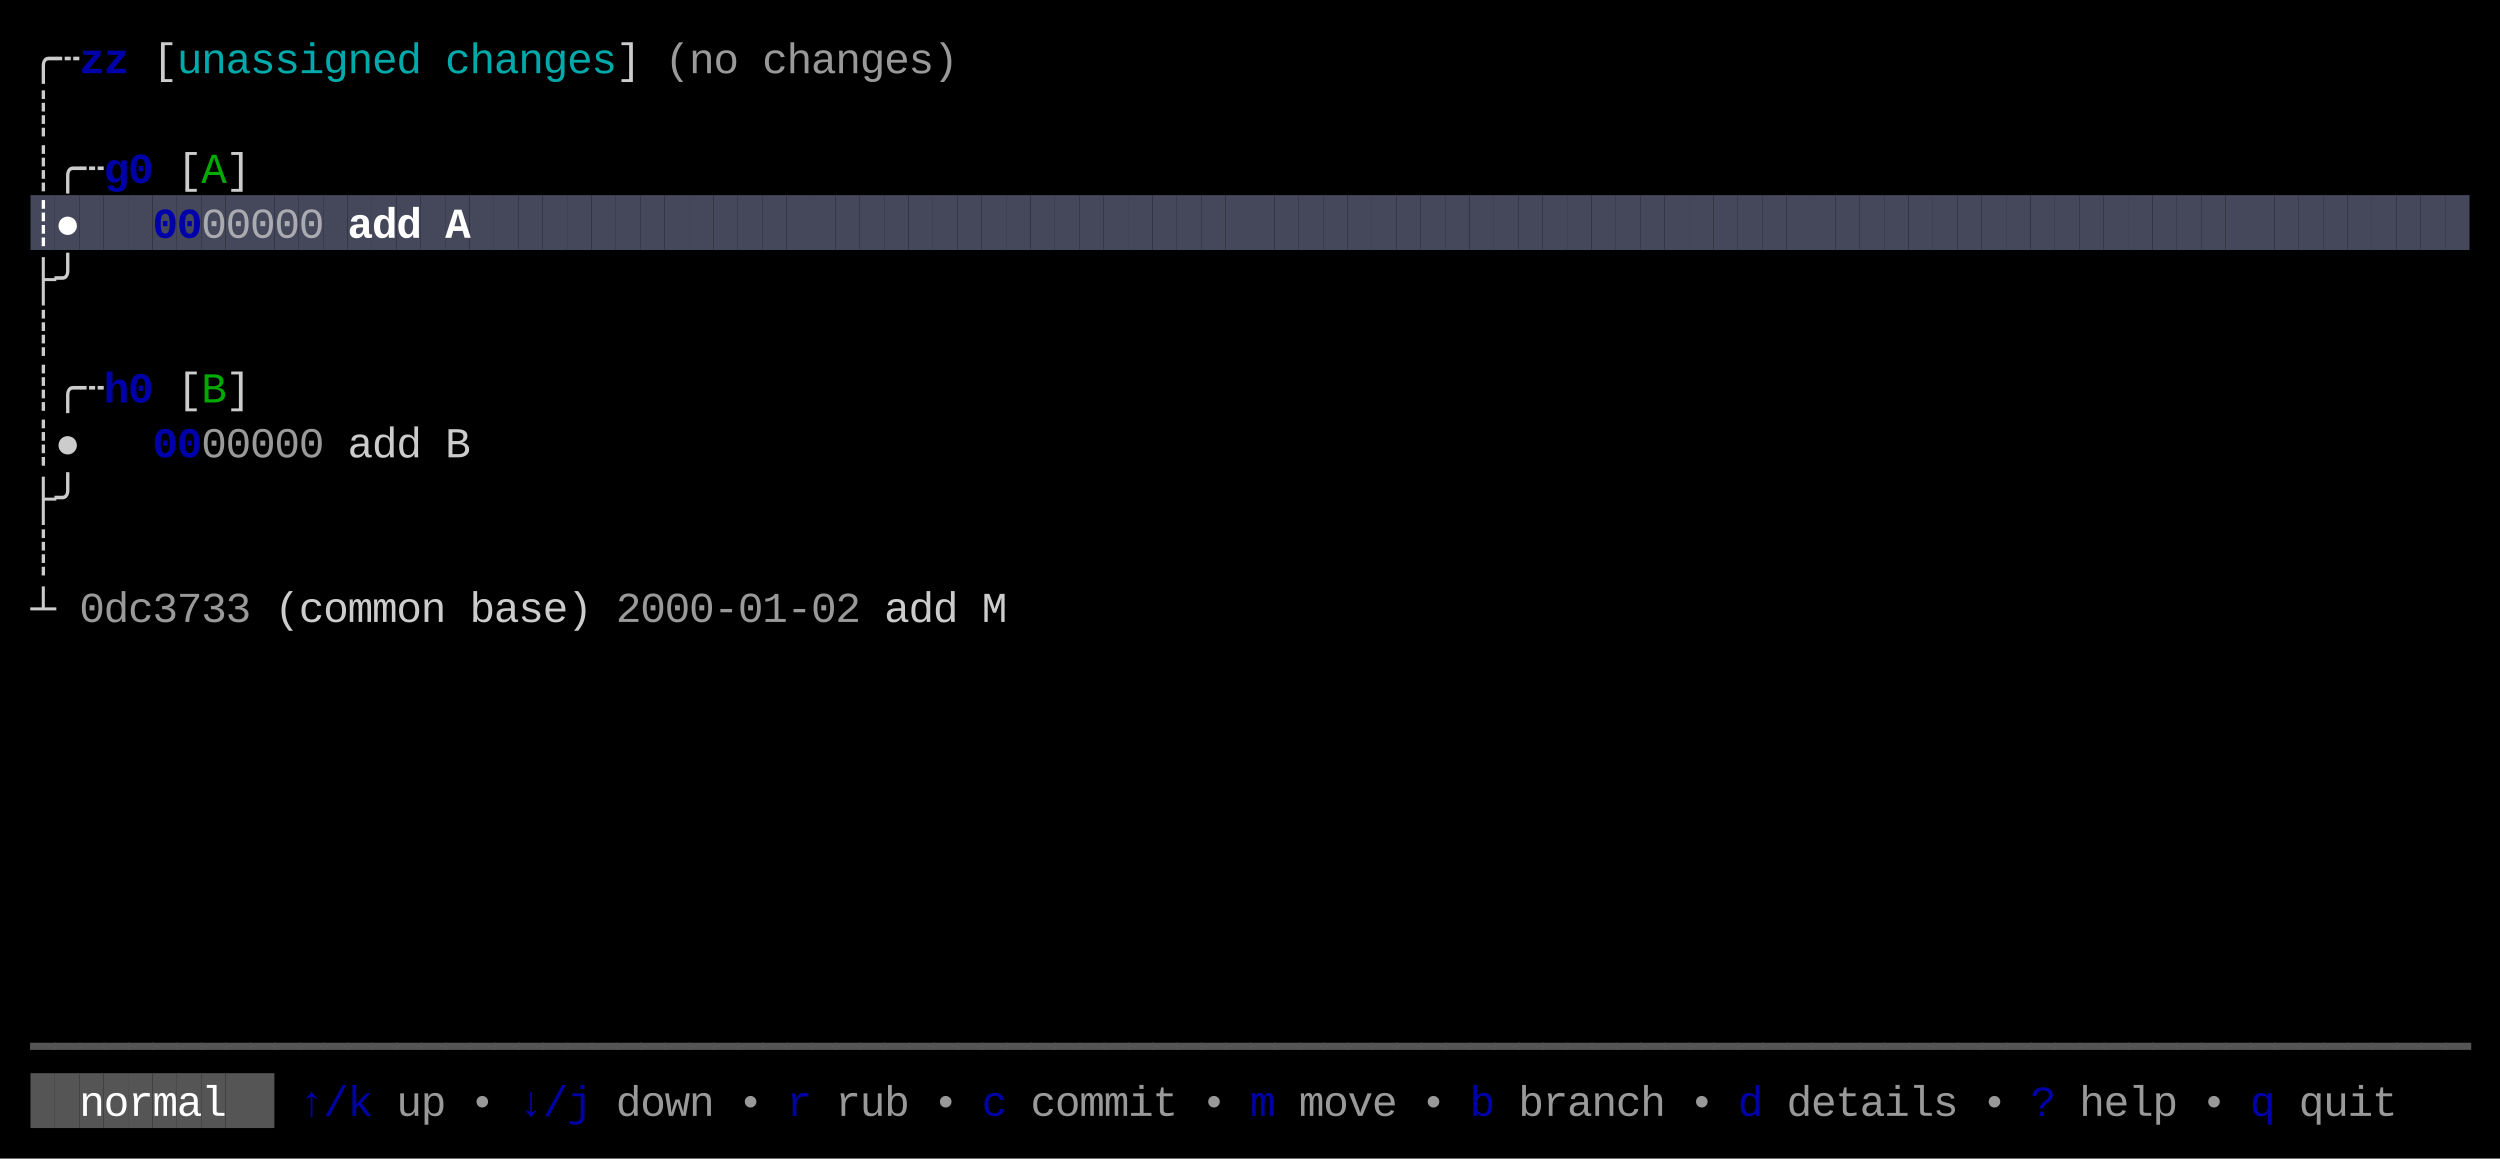
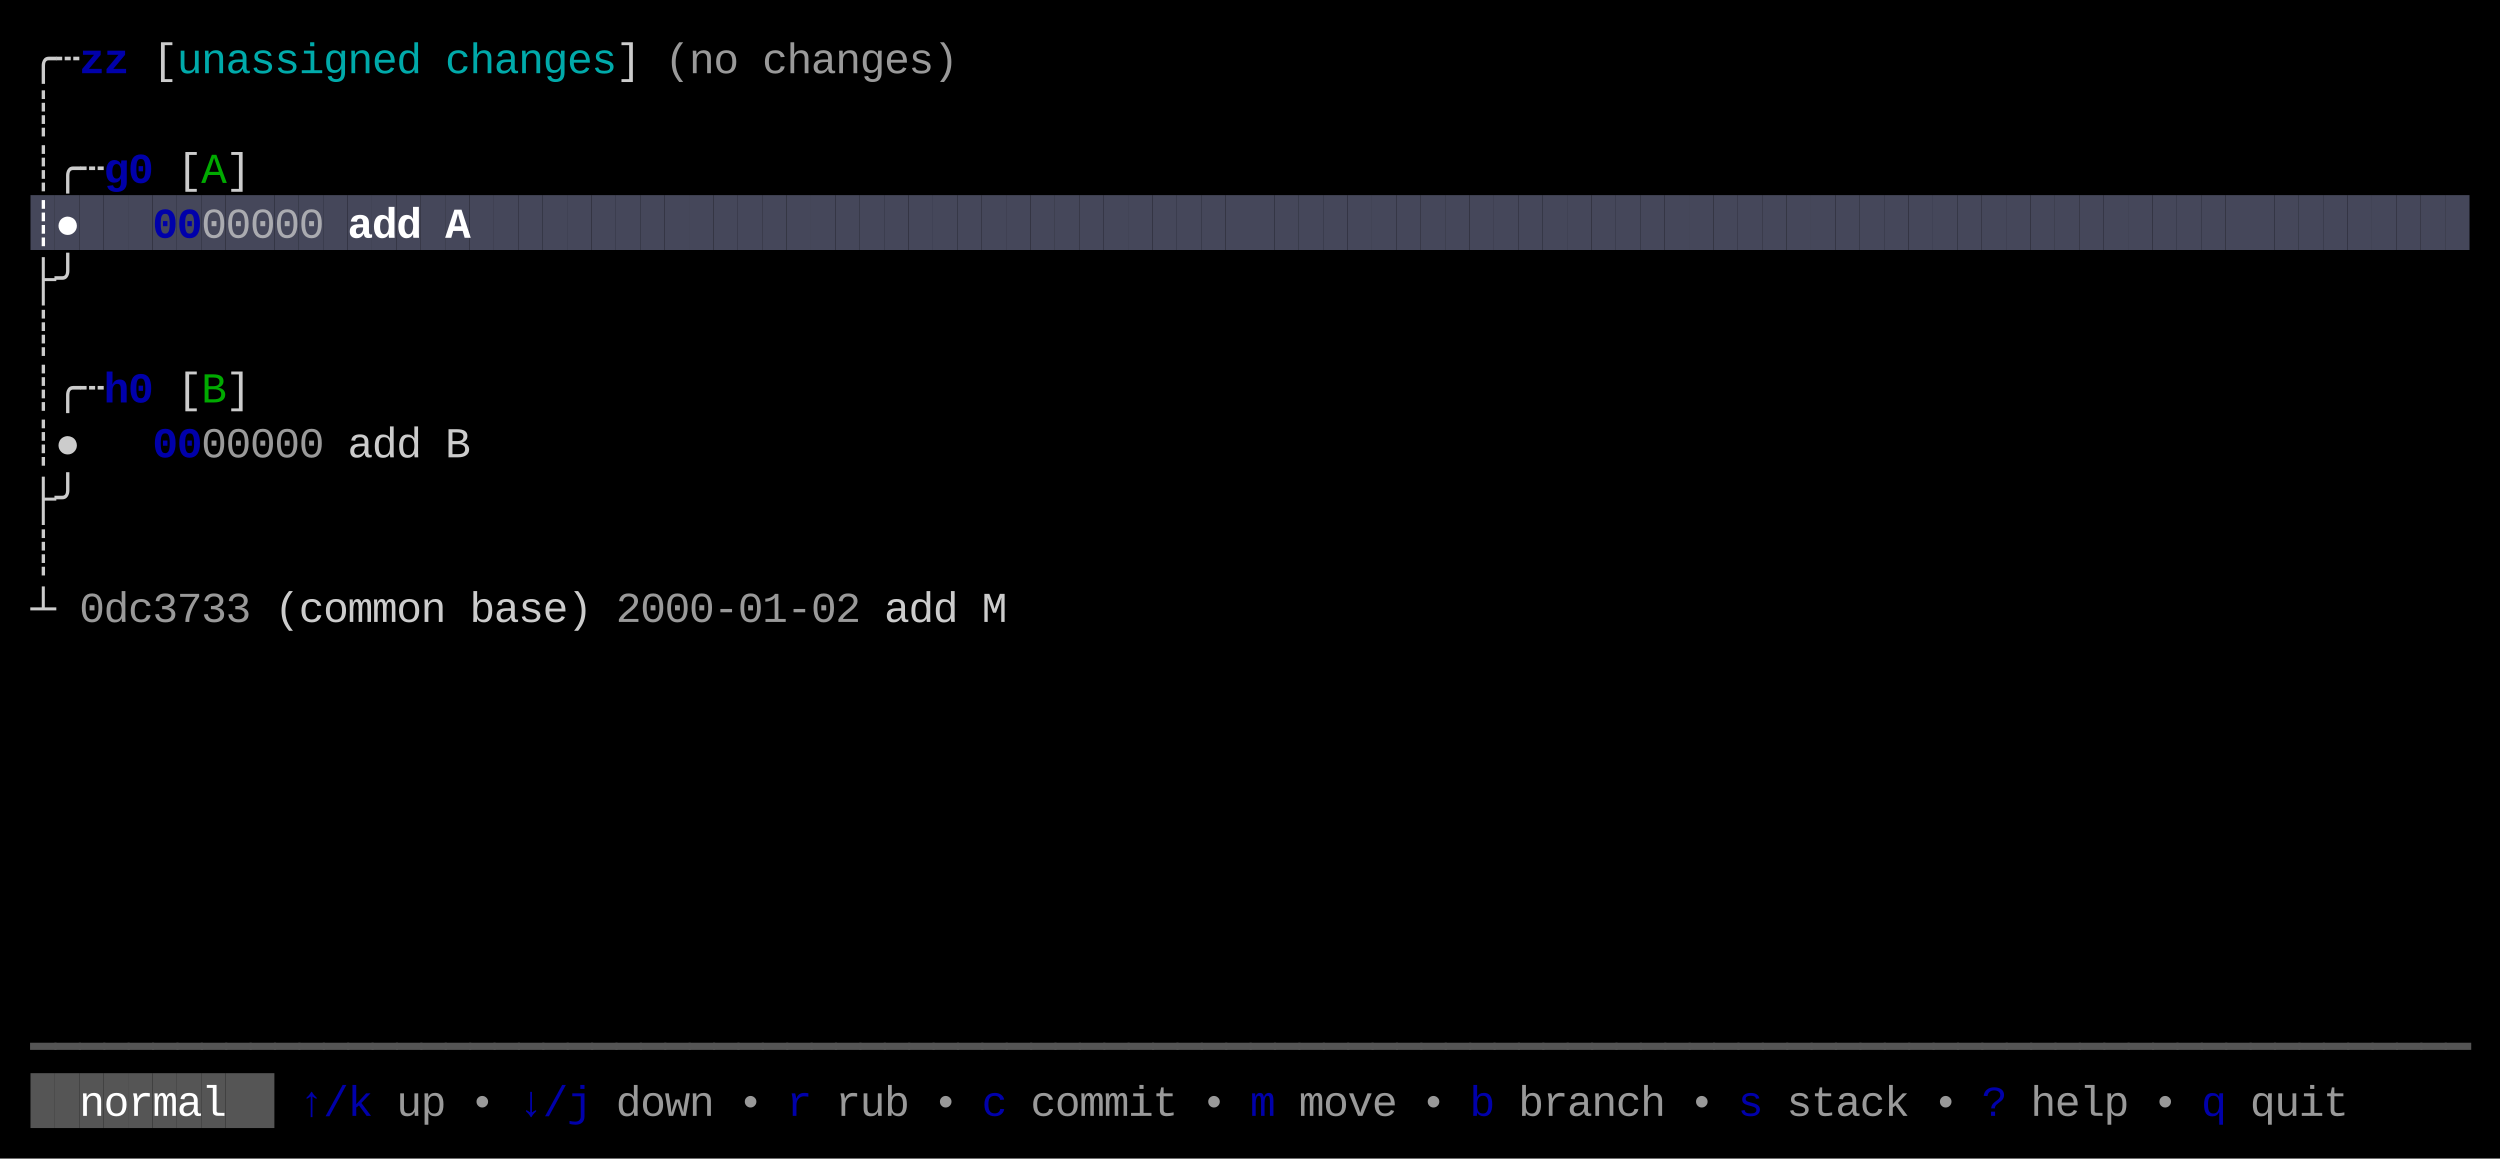
<svg xmlns="http://www.w3.org/2000/svg" width="820" height="380" viewBox="0 0 820 380">
  <rect x="0" y="0" width="820" height="380" fill="#000000" />
  <rect x="10" y="64" width="8" height="18" fill="#45475A" />
  <rect x="18" y="64" width="8" height="18" fill="#45475A" />
  <rect x="26" y="64" width="8" height="18" fill="#45475A" />
  <rect x="34" y="64" width="8" height="18" fill="#45475A" />
  <rect x="42" y="64" width="8" height="18" fill="#45475A" />
  <rect x="50" y="64" width="8" height="18" fill="#45475A" />
  <rect x="58" y="64" width="8" height="18" fill="#45475A" />
  <rect x="66" y="64" width="8" height="18" fill="#45475A" />
  <rect x="74" y="64" width="8" height="18" fill="#45475A" />
  <rect x="82" y="64" width="8" height="18" fill="#45475A" />
  <rect x="90" y="64" width="8" height="18" fill="#45475A" />
  <rect x="98" y="64" width="8" height="18" fill="#45475A" />
  <rect x="106" y="64" width="8" height="18" fill="#45475A" />
  <rect x="114" y="64" width="8" height="18" fill="#45475A" />
  <rect x="122" y="64" width="8" height="18" fill="#45475A" />
  <rect x="130" y="64" width="8" height="18" fill="#45475A" />
  <rect x="138" y="64" width="8" height="18" fill="#45475A" />
  <rect x="146" y="64" width="8" height="18" fill="#45475A" />
  <rect x="154" y="64" width="8" height="18" fill="#45475A" />
  <rect x="162" y="64" width="8" height="18" fill="#45475A" />
  <rect x="170" y="64" width="8" height="18" fill="#45475A" />
  <rect x="178" y="64" width="8" height="18" fill="#45475A" />
  <rect x="186" y="64" width="8" height="18" fill="#45475A" />
  <rect x="194" y="64" width="8" height="18" fill="#45475A" />
  <rect x="202" y="64" width="8" height="18" fill="#45475A" />
  <rect x="210" y="64" width="8" height="18" fill="#45475A" />
  <rect x="218" y="64" width="8" height="18" fill="#45475A" />
  <rect x="226" y="64" width="8" height="18" fill="#45475A" />
  <rect x="234" y="64" width="8" height="18" fill="#45475A" />
  <rect x="242" y="64" width="8" height="18" fill="#45475A" />
  <rect x="250" y="64" width="8" height="18" fill="#45475A" />
  <rect x="258" y="64" width="8" height="18" fill="#45475A" />
  <rect x="266" y="64" width="8" height="18" fill="#45475A" />
  <rect x="274" y="64" width="8" height="18" fill="#45475A" />
  <rect x="282" y="64" width="8" height="18" fill="#45475A" />
  <rect x="290" y="64" width="8" height="18" fill="#45475A" />
  <rect x="298" y="64" width="8" height="18" fill="#45475A" />
  <rect x="306" y="64" width="8" height="18" fill="#45475A" />
  <rect x="314" y="64" width="8" height="18" fill="#45475A" />
  <rect x="322" y="64" width="8" height="18" fill="#45475A" />
  <rect x="330" y="64" width="8" height="18" fill="#45475A" />
  <rect x="338" y="64" width="8" height="18" fill="#45475A" />
  <rect x="346" y="64" width="8" height="18" fill="#45475A" />
  <rect x="354" y="64" width="8" height="18" fill="#45475A" />
  <rect x="362" y="64" width="8" height="18" fill="#45475A" />
  <rect x="370" y="64" width="8" height="18" fill="#45475A" />
  <rect x="378" y="64" width="8" height="18" fill="#45475A" />
  <rect x="386" y="64" width="8" height="18" fill="#45475A" />
  <rect x="394" y="64" width="8" height="18" fill="#45475A" />
  <rect x="402" y="64" width="8" height="18" fill="#45475A" />
  <rect x="410" y="64" width="8" height="18" fill="#45475A" />
  <rect x="418" y="64" width="8" height="18" fill="#45475A" />
  <rect x="426" y="64" width="8" height="18" fill="#45475A" />
  <rect x="434" y="64" width="8" height="18" fill="#45475A" />
  <rect x="442" y="64" width="8" height="18" fill="#45475A" />
  <rect x="450" y="64" width="8" height="18" fill="#45475A" />
  <rect x="458" y="64" width="8" height="18" fill="#45475A" />
  <rect x="466" y="64" width="8" height="18" fill="#45475A" />
  <rect x="474" y="64" width="8" height="18" fill="#45475A" />
  <rect x="482" y="64" width="8" height="18" fill="#45475A" />
  <rect x="490" y="64" width="8" height="18" fill="#45475A" />
  <rect x="498" y="64" width="8" height="18" fill="#45475A" />
  <rect x="506" y="64" width="8" height="18" fill="#45475A" />
  <rect x="514" y="64" width="8" height="18" fill="#45475A" />
  <rect x="522" y="64" width="8" height="18" fill="#45475A" />
  <rect x="530" y="64" width="8" height="18" fill="#45475A" />
  <rect x="538" y="64" width="8" height="18" fill="#45475A" />
  <rect x="546" y="64" width="8" height="18" fill="#45475A" />
  <rect x="554" y="64" width="8" height="18" fill="#45475A" />
  <rect x="562" y="64" width="8" height="18" fill="#45475A" />
  <rect x="570" y="64" width="8" height="18" fill="#45475A" />
  <rect x="578" y="64" width="8" height="18" fill="#45475A" />
  <rect x="586" y="64" width="8" height="18" fill="#45475A" />
  <rect x="594" y="64" width="8" height="18" fill="#45475A" />
  <rect x="602" y="64" width="8" height="18" fill="#45475A" />
  <rect x="610" y="64" width="8" height="18" fill="#45475A" />
  <rect x="618" y="64" width="8" height="18" fill="#45475A" />
  <rect x="626" y="64" width="8" height="18" fill="#45475A" />
  <rect x="634" y="64" width="8" height="18" fill="#45475A" />
  <rect x="642" y="64" width="8" height="18" fill="#45475A" />
  <rect x="650" y="64" width="8" height="18" fill="#45475A" />
  <rect x="658" y="64" width="8" height="18" fill="#45475A" />
  <rect x="666" y="64" width="8" height="18" fill="#45475A" />
  <rect x="674" y="64" width="8" height="18" fill="#45475A" />
  <rect x="682" y="64" width="8" height="18" fill="#45475A" />
  <rect x="690" y="64" width="8" height="18" fill="#45475A" />
  <rect x="698" y="64" width="8" height="18" fill="#45475A" />
  <rect x="706" y="64" width="8" height="18" fill="#45475A" />
  <rect x="714" y="64" width="8" height="18" fill="#45475A" />
  <rect x="722" y="64" width="8" height="18" fill="#45475A" />
  <rect x="730" y="64" width="8" height="18" fill="#45475A" />
  <rect x="738" y="64" width="8" height="18" fill="#45475A" />
  <rect x="746" y="64" width="8" height="18" fill="#45475A" />
  <rect x="754" y="64" width="8" height="18" fill="#45475A" />
  <rect x="762" y="64" width="8" height="18" fill="#45475A" />
  <rect x="770" y="64" width="8" height="18" fill="#45475A" />
  <rect x="778" y="64" width="8" height="18" fill="#45475A" />
  <rect x="786" y="64" width="8" height="18" fill="#45475A" />
  <rect x="794" y="64" width="8" height="18" fill="#45475A" />
  <rect x="802" y="64" width="8" height="18" fill="#45475A" />
  <rect x="10" y="352" width="8" height="18" fill="#555555" />
  <rect x="18" y="352" width="8" height="18" fill="#555555" />
  <rect x="26" y="352" width="8" height="18" fill="#555555" />
  <rect x="34" y="352" width="8" height="18" fill="#555555" />
  <rect x="42" y="352" width="8" height="18" fill="#555555" />
  <rect x="50" y="352" width="8" height="18" fill="#555555" />
  <rect x="58" y="352" width="8" height="18" fill="#555555" />
  <rect x="66" y="352" width="8" height="18" fill="#555555" />
  <rect x="74" y="352" width="8" height="18" fill="#555555" />
  <rect x="82" y="352" width="8" height="18" fill="#555555" />
  <text x="10" y="24" style="fill:#CCCCCC;" font-family="Menlo, Monaco, 'Courier New', monospace" font-size="14" xml:space="preserve">╭</text>
  <text x="18" y="24" style="fill:#CCCCCC;" font-family="Menlo, Monaco, 'Courier New', monospace" font-size="14" xml:space="preserve">┄</text>
  <text x="26" y="24" style="fill:#0000AA;font-weight:bold;" font-family="Menlo, Monaco, 'Courier New', monospace" font-size="14" xml:space="preserve">z</text>
  <text x="34" y="24" style="fill:#0000AA;font-weight:bold;" font-family="Menlo, Monaco, 'Courier New', monospace" font-size="14" xml:space="preserve">z</text>
  <text x="50" y="24" style="fill:#CCCCCC;" font-family="Menlo, Monaco, 'Courier New', monospace" font-size="14" xml:space="preserve">[</text>
  <text x="58" y="24" style="fill:#00AAAA;" font-family="Menlo, Monaco, 'Courier New', monospace" font-size="14" xml:space="preserve">u</text>
  <text x="66" y="24" style="fill:#00AAAA;" font-family="Menlo, Monaco, 'Courier New', monospace" font-size="14" xml:space="preserve">n</text>
  <text x="74" y="24" style="fill:#00AAAA;" font-family="Menlo, Monaco, 'Courier New', monospace" font-size="14" xml:space="preserve">a</text>
  <text x="82" y="24" style="fill:#00AAAA;" font-family="Menlo, Monaco, 'Courier New', monospace" font-size="14" xml:space="preserve">s</text>
  <text x="90" y="24" style="fill:#00AAAA;" font-family="Menlo, Monaco, 'Courier New', monospace" font-size="14" xml:space="preserve">s</text>
  <text x="98" y="24" style="fill:#00AAAA;" font-family="Menlo, Monaco, 'Courier New', monospace" font-size="14" xml:space="preserve">i</text>
  <text x="106" y="24" style="fill:#00AAAA;" font-family="Menlo, Monaco, 'Courier New', monospace" font-size="14" xml:space="preserve">g</text>
  <text x="114" y="24" style="fill:#00AAAA;" font-family="Menlo, Monaco, 'Courier New', monospace" font-size="14" xml:space="preserve">n</text>
  <text x="122" y="24" style="fill:#00AAAA;" font-family="Menlo, Monaco, 'Courier New', monospace" font-size="14" xml:space="preserve">e</text>
  <text x="130" y="24" style="fill:#00AAAA;" font-family="Menlo, Monaco, 'Courier New', monospace" font-size="14" xml:space="preserve">d</text>
  <text x="146" y="24" style="fill:#00AAAA;" font-family="Menlo, Monaco, 'Courier New', monospace" font-size="14" xml:space="preserve">c</text>
  <text x="154" y="24" style="fill:#00AAAA;" font-family="Menlo, Monaco, 'Courier New', monospace" font-size="14" xml:space="preserve">h</text>
  <text x="162" y="24" style="fill:#00AAAA;" font-family="Menlo, Monaco, 'Courier New', monospace" font-size="14" xml:space="preserve">a</text>
  <text x="170" y="24" style="fill:#00AAAA;" font-family="Menlo, Monaco, 'Courier New', monospace" font-size="14" xml:space="preserve">n</text>
  <text x="178" y="24" style="fill:#00AAAA;" font-family="Menlo, Monaco, 'Courier New', monospace" font-size="14" xml:space="preserve">g</text>
  <text x="186" y="24" style="fill:#00AAAA;" font-family="Menlo, Monaco, 'Courier New', monospace" font-size="14" xml:space="preserve">e</text>
  <text x="194" y="24" style="fill:#00AAAA;" font-family="Menlo, Monaco, 'Courier New', monospace" font-size="14" xml:space="preserve">s</text>
  <text x="202" y="24" style="fill:#CCCCCC;" font-family="Menlo, Monaco, 'Courier New', monospace" font-size="14" xml:space="preserve">]</text>
  <text x="218" y="24" style="fill:#CCCCCC;opacity:0.75;" font-family="Menlo, Monaco, 'Courier New', monospace" font-size="14" xml:space="preserve">(</text>
  <text x="226" y="24" style="fill:#CCCCCC;opacity:0.75;" font-family="Menlo, Monaco, 'Courier New', monospace" font-size="14" xml:space="preserve">n</text>
  <text x="234" y="24" style="fill:#CCCCCC;opacity:0.75;" font-family="Menlo, Monaco, 'Courier New', monospace" font-size="14" xml:space="preserve">o</text>
  <text x="250" y="24" style="fill:#CCCCCC;opacity:0.75;" font-family="Menlo, Monaco, 'Courier New', monospace" font-size="14" xml:space="preserve">c</text>
  <text x="258" y="24" style="fill:#CCCCCC;opacity:0.75;" font-family="Menlo, Monaco, 'Courier New', monospace" font-size="14" xml:space="preserve">h</text>
  <text x="266" y="24" style="fill:#CCCCCC;opacity:0.75;" font-family="Menlo, Monaco, 'Courier New', monospace" font-size="14" xml:space="preserve">a</text>
  <text x="274" y="24" style="fill:#CCCCCC;opacity:0.75;" font-family="Menlo, Monaco, 'Courier New', monospace" font-size="14" xml:space="preserve">n</text>
  <text x="282" y="24" style="fill:#CCCCCC;opacity:0.75;" font-family="Menlo, Monaco, 'Courier New', monospace" font-size="14" xml:space="preserve">g</text>
  <text x="290" y="24" style="fill:#CCCCCC;opacity:0.75;" font-family="Menlo, Monaco, 'Courier New', monospace" font-size="14" xml:space="preserve">e</text>
  <text x="298" y="24" style="fill:#CCCCCC;opacity:0.75;" font-family="Menlo, Monaco, 'Courier New', monospace" font-size="14" xml:space="preserve">s</text>
  <text x="306" y="24" style="fill:#CCCCCC;opacity:0.75;" font-family="Menlo, Monaco, 'Courier New', monospace" font-size="14" xml:space="preserve">)</text>
  <text x="10" y="42" style="fill:#CCCCCC;" font-family="Menlo, Monaco, 'Courier New', monospace" font-size="14" xml:space="preserve">┊</text>
  <text x="10" y="60" style="fill:#CCCCCC;" font-family="Menlo, Monaco, 'Courier New', monospace" font-size="14" xml:space="preserve">┊</text>
  <text x="18" y="60" style="fill:#CCCCCC;" font-family="Menlo, Monaco, 'Courier New', monospace" font-size="14" xml:space="preserve">╭</text>
  <text x="26" y="60" style="fill:#CCCCCC;" font-family="Menlo, Monaco, 'Courier New', monospace" font-size="14" xml:space="preserve">┄</text>
  <text x="34" y="60" style="fill:#0000AA;font-weight:bold;" font-family="Menlo, Monaco, 'Courier New', monospace" font-size="14" xml:space="preserve">g</text>
  <text x="42" y="60" style="fill:#0000AA;font-weight:bold;" font-family="Menlo, Monaco, 'Courier New', monospace" font-size="14" xml:space="preserve">0</text>
  <text x="58" y="60" style="fill:#CCCCCC;" font-family="Menlo, Monaco, 'Courier New', monospace" font-size="14" xml:space="preserve">[</text>
  <text x="66" y="60" style="fill:#00AA00;" font-family="Menlo, Monaco, 'Courier New', monospace" font-size="14" xml:space="preserve">A</text>
  <text x="74" y="60" style="fill:#CCCCCC;" font-family="Menlo, Monaco, 'Courier New', monospace" font-size="14" xml:space="preserve">]</text>
  <text x="10" y="78" style="fill:#FFFFFF;font-weight:bold;" font-family="Menlo, Monaco, 'Courier New', monospace" font-size="14" xml:space="preserve">┊</text>
  <text x="18" y="78" style="fill:#FFFFFF;font-weight:bold;" font-family="Menlo, Monaco, 'Courier New', monospace" font-size="14" xml:space="preserve">●</text>
  <text x="50" y="78" style="fill:#0000AA;font-weight:bold;" font-family="Menlo, Monaco, 'Courier New', monospace" font-size="14" xml:space="preserve">0</text>
  <text x="58" y="78" style="fill:#0000AA;font-weight:bold;" font-family="Menlo, Monaco, 'Courier New', monospace" font-size="14" xml:space="preserve">0</text>
  <text x="66" y="78" style="fill:#CCCCCC;opacity:0.75;" font-family="Menlo, Monaco, 'Courier New', monospace" font-size="14" xml:space="preserve">0</text>
  <text x="74" y="78" style="fill:#CCCCCC;opacity:0.75;" font-family="Menlo, Monaco, 'Courier New', monospace" font-size="14" xml:space="preserve">0</text>
  <text x="82" y="78" style="fill:#CCCCCC;opacity:0.75;" font-family="Menlo, Monaco, 'Courier New', monospace" font-size="14" xml:space="preserve">0</text>
  <text x="90" y="78" style="fill:#CCCCCC;opacity:0.75;" font-family="Menlo, Monaco, 'Courier New', monospace" font-size="14" xml:space="preserve">0</text>
  <text x="98" y="78" style="fill:#CCCCCC;opacity:0.75;" font-family="Menlo, Monaco, 'Courier New', monospace" font-size="14" xml:space="preserve">0</text>
  <text x="114" y="78" style="fill:#FFFFFF;font-weight:bold;" font-family="Menlo, Monaco, 'Courier New', monospace" font-size="14" xml:space="preserve">a</text>
  <text x="122" y="78" style="fill:#FFFFFF;font-weight:bold;" font-family="Menlo, Monaco, 'Courier New', monospace" font-size="14" xml:space="preserve">d</text>
  <text x="130" y="78" style="fill:#FFFFFF;font-weight:bold;" font-family="Menlo, Monaco, 'Courier New', monospace" font-size="14" xml:space="preserve">d</text>
  <text x="146" y="78" style="fill:#FFFFFF;font-weight:bold;" font-family="Menlo, Monaco, 'Courier New', monospace" font-size="14" xml:space="preserve">A</text>
  <text x="10" y="96" style="fill:#CCCCCC;" font-family="Menlo, Monaco, 'Courier New', monospace" font-size="14" xml:space="preserve">├</text>
  <text x="18" y="96" style="fill:#CCCCCC;" font-family="Menlo, Monaco, 'Courier New', monospace" font-size="14" xml:space="preserve">╯</text>
  <text x="10" y="114" style="fill:#CCCCCC;" font-family="Menlo, Monaco, 'Courier New', monospace" font-size="14" xml:space="preserve">┊</text>
  <text x="10" y="132" style="fill:#CCCCCC;" font-family="Menlo, Monaco, 'Courier New', monospace" font-size="14" xml:space="preserve">┊</text>
  <text x="18" y="132" style="fill:#CCCCCC;" font-family="Menlo, Monaco, 'Courier New', monospace" font-size="14" xml:space="preserve">╭</text>
  <text x="26" y="132" style="fill:#CCCCCC;" font-family="Menlo, Monaco, 'Courier New', monospace" font-size="14" xml:space="preserve">┄</text>
  <text x="34" y="132" style="fill:#0000AA;font-weight:bold;" font-family="Menlo, Monaco, 'Courier New', monospace" font-size="14" xml:space="preserve">h</text>
  <text x="42" y="132" style="fill:#0000AA;font-weight:bold;" font-family="Menlo, Monaco, 'Courier New', monospace" font-size="14" xml:space="preserve">0</text>
  <text x="58" y="132" style="fill:#CCCCCC;" font-family="Menlo, Monaco, 'Courier New', monospace" font-size="14" xml:space="preserve">[</text>
  <text x="66" y="132" style="fill:#00AA00;" font-family="Menlo, Monaco, 'Courier New', monospace" font-size="14" xml:space="preserve">B</text>
  <text x="74" y="132" style="fill:#CCCCCC;" font-family="Menlo, Monaco, 'Courier New', monospace" font-size="14" xml:space="preserve">]</text>
  <text x="10" y="150" style="fill:#CCCCCC;" font-family="Menlo, Monaco, 'Courier New', monospace" font-size="14" xml:space="preserve">┊</text>
  <text x="18" y="150" style="fill:#CCCCCC;" font-family="Menlo, Monaco, 'Courier New', monospace" font-size="14" xml:space="preserve">●</text>
  <text x="50" y="150" style="fill:#0000AA;font-weight:bold;" font-family="Menlo, Monaco, 'Courier New', monospace" font-size="14" xml:space="preserve">0</text>
  <text x="58" y="150" style="fill:#0000AA;font-weight:bold;" font-family="Menlo, Monaco, 'Courier New', monospace" font-size="14" xml:space="preserve">0</text>
  <text x="66" y="150" style="fill:#CCCCCC;opacity:0.75;" font-family="Menlo, Monaco, 'Courier New', monospace" font-size="14" xml:space="preserve">0</text>
  <text x="74" y="150" style="fill:#CCCCCC;opacity:0.75;" font-family="Menlo, Monaco, 'Courier New', monospace" font-size="14" xml:space="preserve">0</text>
  <text x="82" y="150" style="fill:#CCCCCC;opacity:0.75;" font-family="Menlo, Monaco, 'Courier New', monospace" font-size="14" xml:space="preserve">0</text>
  <text x="90" y="150" style="fill:#CCCCCC;opacity:0.75;" font-family="Menlo, Monaco, 'Courier New', monospace" font-size="14" xml:space="preserve">0</text>
  <text x="98" y="150" style="fill:#CCCCCC;opacity:0.75;" font-family="Menlo, Monaco, 'Courier New', monospace" font-size="14" xml:space="preserve">0</text>
  <text x="114" y="150" style="fill:#CCCCCC;" font-family="Menlo, Monaco, 'Courier New', monospace" font-size="14" xml:space="preserve">a</text>
  <text x="122" y="150" style="fill:#CCCCCC;" font-family="Menlo, Monaco, 'Courier New', monospace" font-size="14" xml:space="preserve">d</text>
  <text x="130" y="150" style="fill:#CCCCCC;" font-family="Menlo, Monaco, 'Courier New', monospace" font-size="14" xml:space="preserve">d</text>
  <text x="146" y="150" style="fill:#CCCCCC;" font-family="Menlo, Monaco, 'Courier New', monospace" font-size="14" xml:space="preserve">B</text>
  <text x="10" y="168" style="fill:#CCCCCC;" font-family="Menlo, Monaco, 'Courier New', monospace" font-size="14" xml:space="preserve">├</text>
  <text x="18" y="168" style="fill:#CCCCCC;" font-family="Menlo, Monaco, 'Courier New', monospace" font-size="14" xml:space="preserve">╯</text>
  <text x="10" y="186" style="fill:#CCCCCC;" font-family="Menlo, Monaco, 'Courier New', monospace" font-size="14" xml:space="preserve">┊</text>
  <text x="10" y="204" style="fill:#CCCCCC;" font-family="Menlo, Monaco, 'Courier New', monospace" font-size="14" xml:space="preserve">┴</text>
  <text x="26" y="204" style="fill:#CCCCCC;opacity:0.75;" font-family="Menlo, Monaco, 'Courier New', monospace" font-size="14" xml:space="preserve">0</text>
  <text x="34" y="204" style="fill:#CCCCCC;opacity:0.75;" font-family="Menlo, Monaco, 'Courier New', monospace" font-size="14" xml:space="preserve">d</text>
  <text x="42" y="204" style="fill:#CCCCCC;opacity:0.75;" font-family="Menlo, Monaco, 'Courier New', monospace" font-size="14" xml:space="preserve">c</text>
  <text x="50" y="204" style="fill:#CCCCCC;opacity:0.75;" font-family="Menlo, Monaco, 'Courier New', monospace" font-size="14" xml:space="preserve">3</text>
  <text x="58" y="204" style="fill:#CCCCCC;opacity:0.75;" font-family="Menlo, Monaco, 'Courier New', monospace" font-size="14" xml:space="preserve">7</text>
  <text x="66" y="204" style="fill:#CCCCCC;opacity:0.75;" font-family="Menlo, Monaco, 'Courier New', monospace" font-size="14" xml:space="preserve">3</text>
  <text x="74" y="204" style="fill:#CCCCCC;opacity:0.75;" font-family="Menlo, Monaco, 'Courier New', monospace" font-size="14" xml:space="preserve">3</text>
  <text x="90" y="204" style="fill:#CCCCCC;" font-family="Menlo, Monaco, 'Courier New', monospace" font-size="14" xml:space="preserve">(</text>
  <text x="98" y="204" style="fill:#CCCCCC;" font-family="Menlo, Monaco, 'Courier New', monospace" font-size="14" xml:space="preserve">c</text>
  <text x="106" y="204" style="fill:#CCCCCC;" font-family="Menlo, Monaco, 'Courier New', monospace" font-size="14" xml:space="preserve">o</text>
  <text x="114" y="204" style="fill:#CCCCCC;" font-family="Menlo, Monaco, 'Courier New', monospace" font-size="14" xml:space="preserve">m</text>
  <text x="122" y="204" style="fill:#CCCCCC;" font-family="Menlo, Monaco, 'Courier New', monospace" font-size="14" xml:space="preserve">m</text>
  <text x="130" y="204" style="fill:#CCCCCC;" font-family="Menlo, Monaco, 'Courier New', monospace" font-size="14" xml:space="preserve">o</text>
  <text x="138" y="204" style="fill:#CCCCCC;" font-family="Menlo, Monaco, 'Courier New', monospace" font-size="14" xml:space="preserve">n</text>
  <text x="154" y="204" style="fill:#CCCCCC;" font-family="Menlo, Monaco, 'Courier New', monospace" font-size="14" xml:space="preserve">b</text>
  <text x="162" y="204" style="fill:#CCCCCC;" font-family="Menlo, Monaco, 'Courier New', monospace" font-size="14" xml:space="preserve">a</text>
  <text x="170" y="204" style="fill:#CCCCCC;" font-family="Menlo, Monaco, 'Courier New', monospace" font-size="14" xml:space="preserve">s</text>
  <text x="178" y="204" style="fill:#CCCCCC;" font-family="Menlo, Monaco, 'Courier New', monospace" font-size="14" xml:space="preserve">e</text>
  <text x="186" y="204" style="fill:#CCCCCC;" font-family="Menlo, Monaco, 'Courier New', monospace" font-size="14" xml:space="preserve">)</text>
  <text x="202" y="204" style="fill:#CCCCCC;opacity:0.75;" font-family="Menlo, Monaco, 'Courier New', monospace" font-size="14" xml:space="preserve">2</text>
  <text x="210" y="204" style="fill:#CCCCCC;opacity:0.75;" font-family="Menlo, Monaco, 'Courier New', monospace" font-size="14" xml:space="preserve">0</text>
  <text x="218" y="204" style="fill:#CCCCCC;opacity:0.75;" font-family="Menlo, Monaco, 'Courier New', monospace" font-size="14" xml:space="preserve">0</text>
  <text x="226" y="204" style="fill:#CCCCCC;opacity:0.75;" font-family="Menlo, Monaco, 'Courier New', monospace" font-size="14" xml:space="preserve">0</text>
  <text x="234" y="204" style="fill:#CCCCCC;opacity:0.75;" font-family="Menlo, Monaco, 'Courier New', monospace" font-size="14" xml:space="preserve">-</text>
  <text x="242" y="204" style="fill:#CCCCCC;opacity:0.75;" font-family="Menlo, Monaco, 'Courier New', monospace" font-size="14" xml:space="preserve">0</text>
  <text x="250" y="204" style="fill:#CCCCCC;opacity:0.75;" font-family="Menlo, Monaco, 'Courier New', monospace" font-size="14" xml:space="preserve">1</text>
  <text x="258" y="204" style="fill:#CCCCCC;opacity:0.75;" font-family="Menlo, Monaco, 'Courier New', monospace" font-size="14" xml:space="preserve">-</text>
  <text x="266" y="204" style="fill:#CCCCCC;opacity:0.75;" font-family="Menlo, Monaco, 'Courier New', monospace" font-size="14" xml:space="preserve">0</text>
  <text x="274" y="204" style="fill:#CCCCCC;opacity:0.75;" font-family="Menlo, Monaco, 'Courier New', monospace" font-size="14" xml:space="preserve">2</text>
  <text x="290" y="204" style="fill:#CCCCCC;" font-family="Menlo, Monaco, 'Courier New', monospace" font-size="14" xml:space="preserve">a</text>
  <text x="298" y="204" style="fill:#CCCCCC;" font-family="Menlo, Monaco, 'Courier New', monospace" font-size="14" xml:space="preserve">d</text>
  <text x="306" y="204" style="fill:#CCCCCC;" font-family="Menlo, Monaco, 'Courier New', monospace" font-size="14" xml:space="preserve">d</text>
  <text x="322" y="204" style="fill:#CCCCCC;" font-family="Menlo, Monaco, 'Courier New', monospace" font-size="14" xml:space="preserve">M</text>
  <text x="10" y="348" style="fill:#555555;" font-family="Menlo, Monaco, 'Courier New', monospace" font-size="14" xml:space="preserve">━</text>
  <text x="18" y="348" style="fill:#555555;" font-family="Menlo, Monaco, 'Courier New', monospace" font-size="14" xml:space="preserve">━</text>
  <text x="26" y="348" style="fill:#555555;" font-family="Menlo, Monaco, 'Courier New', monospace" font-size="14" xml:space="preserve">━</text>
  <text x="34" y="348" style="fill:#555555;" font-family="Menlo, Monaco, 'Courier New', monospace" font-size="14" xml:space="preserve">━</text>
  <text x="42" y="348" style="fill:#555555;" font-family="Menlo, Monaco, 'Courier New', monospace" font-size="14" xml:space="preserve">━</text>
  <text x="50" y="348" style="fill:#555555;" font-family="Menlo, Monaco, 'Courier New', monospace" font-size="14" xml:space="preserve">━</text>
  <text x="58" y="348" style="fill:#555555;" font-family="Menlo, Monaco, 'Courier New', monospace" font-size="14" xml:space="preserve">━</text>
  <text x="66" y="348" style="fill:#555555;" font-family="Menlo, Monaco, 'Courier New', monospace" font-size="14" xml:space="preserve">━</text>
  <text x="74" y="348" style="fill:#555555;" font-family="Menlo, Monaco, 'Courier New', monospace" font-size="14" xml:space="preserve">━</text>
  <text x="82" y="348" style="fill:#555555;" font-family="Menlo, Monaco, 'Courier New', monospace" font-size="14" xml:space="preserve">━</text>
  <text x="90" y="348" style="fill:#555555;" font-family="Menlo, Monaco, 'Courier New', monospace" font-size="14" xml:space="preserve">━</text>
  <text x="98" y="348" style="fill:#555555;" font-family="Menlo, Monaco, 'Courier New', monospace" font-size="14" xml:space="preserve">━</text>
  <text x="106" y="348" style="fill:#555555;" font-family="Menlo, Monaco, 'Courier New', monospace" font-size="14" xml:space="preserve">━</text>
  <text x="114" y="348" style="fill:#555555;" font-family="Menlo, Monaco, 'Courier New', monospace" font-size="14" xml:space="preserve">━</text>
  <text x="122" y="348" style="fill:#555555;" font-family="Menlo, Monaco, 'Courier New', monospace" font-size="14" xml:space="preserve">━</text>
  <text x="130" y="348" style="fill:#555555;" font-family="Menlo, Monaco, 'Courier New', monospace" font-size="14" xml:space="preserve">━</text>
  <text x="138" y="348" style="fill:#555555;" font-family="Menlo, Monaco, 'Courier New', monospace" font-size="14" xml:space="preserve">━</text>
  <text x="146" y="348" style="fill:#555555;" font-family="Menlo, Monaco, 'Courier New', monospace" font-size="14" xml:space="preserve">━</text>
  <text x="154" y="348" style="fill:#555555;" font-family="Menlo, Monaco, 'Courier New', monospace" font-size="14" xml:space="preserve">━</text>
  <text x="162" y="348" style="fill:#555555;" font-family="Menlo, Monaco, 'Courier New', monospace" font-size="14" xml:space="preserve">━</text>
  <text x="170" y="348" style="fill:#555555;" font-family="Menlo, Monaco, 'Courier New', monospace" font-size="14" xml:space="preserve">━</text>
  <text x="178" y="348" style="fill:#555555;" font-family="Menlo, Monaco, 'Courier New', monospace" font-size="14" xml:space="preserve">━</text>
  <text x="186" y="348" style="fill:#555555;" font-family="Menlo, Monaco, 'Courier New', monospace" font-size="14" xml:space="preserve">━</text>
  <text x="194" y="348" style="fill:#555555;" font-family="Menlo, Monaco, 'Courier New', monospace" font-size="14" xml:space="preserve">━</text>
  <text x="202" y="348" style="fill:#555555;" font-family="Menlo, Monaco, 'Courier New', monospace" font-size="14" xml:space="preserve">━</text>
  <text x="210" y="348" style="fill:#555555;" font-family="Menlo, Monaco, 'Courier New', monospace" font-size="14" xml:space="preserve">━</text>
  <text x="218" y="348" style="fill:#555555;" font-family="Menlo, Monaco, 'Courier New', monospace" font-size="14" xml:space="preserve">━</text>
  <text x="226" y="348" style="fill:#555555;" font-family="Menlo, Monaco, 'Courier New', monospace" font-size="14" xml:space="preserve">━</text>
  <text x="234" y="348" style="fill:#555555;" font-family="Menlo, Monaco, 'Courier New', monospace" font-size="14" xml:space="preserve">━</text>
  <text x="242" y="348" style="fill:#555555;" font-family="Menlo, Monaco, 'Courier New', monospace" font-size="14" xml:space="preserve">━</text>
  <text x="250" y="348" style="fill:#555555;" font-family="Menlo, Monaco, 'Courier New', monospace" font-size="14" xml:space="preserve">━</text>
  <text x="258" y="348" style="fill:#555555;" font-family="Menlo, Monaco, 'Courier New', monospace" font-size="14" xml:space="preserve">━</text>
  <text x="266" y="348" style="fill:#555555;" font-family="Menlo, Monaco, 'Courier New', monospace" font-size="14" xml:space="preserve">━</text>
  <text x="274" y="348" style="fill:#555555;" font-family="Menlo, Monaco, 'Courier New', monospace" font-size="14" xml:space="preserve">━</text>
  <text x="282" y="348" style="fill:#555555;" font-family="Menlo, Monaco, 'Courier New', monospace" font-size="14" xml:space="preserve">━</text>
  <text x="290" y="348" style="fill:#555555;" font-family="Menlo, Monaco, 'Courier New', monospace" font-size="14" xml:space="preserve">━</text>
  <text x="298" y="348" style="fill:#555555;" font-family="Menlo, Monaco, 'Courier New', monospace" font-size="14" xml:space="preserve">━</text>
  <text x="306" y="348" style="fill:#555555;" font-family="Menlo, Monaco, 'Courier New', monospace" font-size="14" xml:space="preserve">━</text>
  <text x="314" y="348" style="fill:#555555;" font-family="Menlo, Monaco, 'Courier New', monospace" font-size="14" xml:space="preserve">━</text>
  <text x="322" y="348" style="fill:#555555;" font-family="Menlo, Monaco, 'Courier New', monospace" font-size="14" xml:space="preserve">━</text>
  <text x="330" y="348" style="fill:#555555;" font-family="Menlo, Monaco, 'Courier New', monospace" font-size="14" xml:space="preserve">━</text>
  <text x="338" y="348" style="fill:#555555;" font-family="Menlo, Monaco, 'Courier New', monospace" font-size="14" xml:space="preserve">━</text>
  <text x="346" y="348" style="fill:#555555;" font-family="Menlo, Monaco, 'Courier New', monospace" font-size="14" xml:space="preserve">━</text>
  <text x="354" y="348" style="fill:#555555;" font-family="Menlo, Monaco, 'Courier New', monospace" font-size="14" xml:space="preserve">━</text>
  <text x="362" y="348" style="fill:#555555;" font-family="Menlo, Monaco, 'Courier New', monospace" font-size="14" xml:space="preserve">━</text>
  <text x="370" y="348" style="fill:#555555;" font-family="Menlo, Monaco, 'Courier New', monospace" font-size="14" xml:space="preserve">━</text>
  <text x="378" y="348" style="fill:#555555;" font-family="Menlo, Monaco, 'Courier New', monospace" font-size="14" xml:space="preserve">━</text>
  <text x="386" y="348" style="fill:#555555;" font-family="Menlo, Monaco, 'Courier New', monospace" font-size="14" xml:space="preserve">━</text>
  <text x="394" y="348" style="fill:#555555;" font-family="Menlo, Monaco, 'Courier New', monospace" font-size="14" xml:space="preserve">━</text>
  <text x="402" y="348" style="fill:#555555;" font-family="Menlo, Monaco, 'Courier New', monospace" font-size="14" xml:space="preserve">━</text>
  <text x="410" y="348" style="fill:#555555;" font-family="Menlo, Monaco, 'Courier New', monospace" font-size="14" xml:space="preserve">━</text>
  <text x="418" y="348" style="fill:#555555;" font-family="Menlo, Monaco, 'Courier New', monospace" font-size="14" xml:space="preserve">━</text>
  <text x="426" y="348" style="fill:#555555;" font-family="Menlo, Monaco, 'Courier New', monospace" font-size="14" xml:space="preserve">━</text>
  <text x="434" y="348" style="fill:#555555;" font-family="Menlo, Monaco, 'Courier New', monospace" font-size="14" xml:space="preserve">━</text>
  <text x="442" y="348" style="fill:#555555;" font-family="Menlo, Monaco, 'Courier New', monospace" font-size="14" xml:space="preserve">━</text>
  <text x="450" y="348" style="fill:#555555;" font-family="Menlo, Monaco, 'Courier New', monospace" font-size="14" xml:space="preserve">━</text>
  <text x="458" y="348" style="fill:#555555;" font-family="Menlo, Monaco, 'Courier New', monospace" font-size="14" xml:space="preserve">━</text>
  <text x="466" y="348" style="fill:#555555;" font-family="Menlo, Monaco, 'Courier New', monospace" font-size="14" xml:space="preserve">━</text>
  <text x="474" y="348" style="fill:#555555;" font-family="Menlo, Monaco, 'Courier New', monospace" font-size="14" xml:space="preserve">━</text>
  <text x="482" y="348" style="fill:#555555;" font-family="Menlo, Monaco, 'Courier New', monospace" font-size="14" xml:space="preserve">━</text>
  <text x="490" y="348" style="fill:#555555;" font-family="Menlo, Monaco, 'Courier New', monospace" font-size="14" xml:space="preserve">━</text>
  <text x="498" y="348" style="fill:#555555;" font-family="Menlo, Monaco, 'Courier New', monospace" font-size="14" xml:space="preserve">━</text>
  <text x="506" y="348" style="fill:#555555;" font-family="Menlo, Monaco, 'Courier New', monospace" font-size="14" xml:space="preserve">━</text>
  <text x="514" y="348" style="fill:#555555;" font-family="Menlo, Monaco, 'Courier New', monospace" font-size="14" xml:space="preserve">━</text>
  <text x="522" y="348" style="fill:#555555;" font-family="Menlo, Monaco, 'Courier New', monospace" font-size="14" xml:space="preserve">━</text>
  <text x="530" y="348" style="fill:#555555;" font-family="Menlo, Monaco, 'Courier New', monospace" font-size="14" xml:space="preserve">━</text>
  <text x="538" y="348" style="fill:#555555;" font-family="Menlo, Monaco, 'Courier New', monospace" font-size="14" xml:space="preserve">━</text>
  <text x="546" y="348" style="fill:#555555;" font-family="Menlo, Monaco, 'Courier New', monospace" font-size="14" xml:space="preserve">━</text>
  <text x="554" y="348" style="fill:#555555;" font-family="Menlo, Monaco, 'Courier New', monospace" font-size="14" xml:space="preserve">━</text>
  <text x="562" y="348" style="fill:#555555;" font-family="Menlo, Monaco, 'Courier New', monospace" font-size="14" xml:space="preserve">━</text>
  <text x="570" y="348" style="fill:#555555;" font-family="Menlo, Monaco, 'Courier New', monospace" font-size="14" xml:space="preserve">━</text>
  <text x="578" y="348" style="fill:#555555;" font-family="Menlo, Monaco, 'Courier New', monospace" font-size="14" xml:space="preserve">━</text>
  <text x="586" y="348" style="fill:#555555;" font-family="Menlo, Monaco, 'Courier New', monospace" font-size="14" xml:space="preserve">━</text>
  <text x="594" y="348" style="fill:#555555;" font-family="Menlo, Monaco, 'Courier New', monospace" font-size="14" xml:space="preserve">━</text>
  <text x="602" y="348" style="fill:#555555;" font-family="Menlo, Monaco, 'Courier New', monospace" font-size="14" xml:space="preserve">━</text>
  <text x="610" y="348" style="fill:#555555;" font-family="Menlo, Monaco, 'Courier New', monospace" font-size="14" xml:space="preserve">━</text>
  <text x="618" y="348" style="fill:#555555;" font-family="Menlo, Monaco, 'Courier New', monospace" font-size="14" xml:space="preserve">━</text>
  <text x="626" y="348" style="fill:#555555;" font-family="Menlo, Monaco, 'Courier New', monospace" font-size="14" xml:space="preserve">━</text>
  <text x="634" y="348" style="fill:#555555;" font-family="Menlo, Monaco, 'Courier New', monospace" font-size="14" xml:space="preserve">━</text>
  <text x="642" y="348" style="fill:#555555;" font-family="Menlo, Monaco, 'Courier New', monospace" font-size="14" xml:space="preserve">━</text>
  <text x="650" y="348" style="fill:#555555;" font-family="Menlo, Monaco, 'Courier New', monospace" font-size="14" xml:space="preserve">━</text>
  <text x="658" y="348" style="fill:#555555;" font-family="Menlo, Monaco, 'Courier New', monospace" font-size="14" xml:space="preserve">━</text>
  <text x="666" y="348" style="fill:#555555;" font-family="Menlo, Monaco, 'Courier New', monospace" font-size="14" xml:space="preserve">━</text>
  <text x="674" y="348" style="fill:#555555;" font-family="Menlo, Monaco, 'Courier New', monospace" font-size="14" xml:space="preserve">━</text>
  <text x="682" y="348" style="fill:#555555;" font-family="Menlo, Monaco, 'Courier New', monospace" font-size="14" xml:space="preserve">━</text>
  <text x="690" y="348" style="fill:#555555;" font-family="Menlo, Monaco, 'Courier New', monospace" font-size="14" xml:space="preserve">━</text>
  <text x="698" y="348" style="fill:#555555;" font-family="Menlo, Monaco, 'Courier New', monospace" font-size="14" xml:space="preserve">━</text>
  <text x="706" y="348" style="fill:#555555;" font-family="Menlo, Monaco, 'Courier New', monospace" font-size="14" xml:space="preserve">━</text>
  <text x="714" y="348" style="fill:#555555;" font-family="Menlo, Monaco, 'Courier New', monospace" font-size="14" xml:space="preserve">━</text>
  <text x="722" y="348" style="fill:#555555;" font-family="Menlo, Monaco, 'Courier New', monospace" font-size="14" xml:space="preserve">━</text>
  <text x="730" y="348" style="fill:#555555;" font-family="Menlo, Monaco, 'Courier New', monospace" font-size="14" xml:space="preserve">━</text>
  <text x="738" y="348" style="fill:#555555;" font-family="Menlo, Monaco, 'Courier New', monospace" font-size="14" xml:space="preserve">━</text>
  <text x="746" y="348" style="fill:#555555;" font-family="Menlo, Monaco, 'Courier New', monospace" font-size="14" xml:space="preserve">━</text>
  <text x="754" y="348" style="fill:#555555;" font-family="Menlo, Monaco, 'Courier New', monospace" font-size="14" xml:space="preserve">━</text>
  <text x="762" y="348" style="fill:#555555;" font-family="Menlo, Monaco, 'Courier New', monospace" font-size="14" xml:space="preserve">━</text>
  <text x="770" y="348" style="fill:#555555;" font-family="Menlo, Monaco, 'Courier New', monospace" font-size="14" xml:space="preserve">━</text>
  <text x="778" y="348" style="fill:#555555;" font-family="Menlo, Monaco, 'Courier New', monospace" font-size="14" xml:space="preserve">━</text>
  <text x="786" y="348" style="fill:#555555;" font-family="Menlo, Monaco, 'Courier New', monospace" font-size="14" xml:space="preserve">━</text>
  <text x="794" y="348" style="fill:#555555;" font-family="Menlo, Monaco, 'Courier New', monospace" font-size="14" xml:space="preserve">━</text>
  <text x="802" y="348" style="fill:#555555;" font-family="Menlo, Monaco, 'Courier New', monospace" font-size="14" xml:space="preserve">━</text>
  <text x="26" y="366" style="fill:#FFFFFF;" font-family="Menlo, Monaco, 'Courier New', monospace" font-size="14" xml:space="preserve">n</text>
  <text x="34" y="366" style="fill:#FFFFFF;" font-family="Menlo, Monaco, 'Courier New', monospace" font-size="14" xml:space="preserve">o</text>
  <text x="42" y="366" style="fill:#FFFFFF;" font-family="Menlo, Monaco, 'Courier New', monospace" font-size="14" xml:space="preserve">r</text>
  <text x="50" y="366" style="fill:#FFFFFF;" font-family="Menlo, Monaco, 'Courier New', monospace" font-size="14" xml:space="preserve">m</text>
  <text x="58" y="366" style="fill:#FFFFFF;" font-family="Menlo, Monaco, 'Courier New', monospace" font-size="14" xml:space="preserve">a</text>
  <text x="66" y="366" style="fill:#FFFFFF;" font-family="Menlo, Monaco, 'Courier New', monospace" font-size="14" xml:space="preserve">l</text>
  <text x="98" y="366" style="fill:#0000AA;" font-family="Menlo, Monaco, 'Courier New', monospace" font-size="14" xml:space="preserve">↑</text>
  <text x="106" y="366" style="fill:#0000AA;" font-family="Menlo, Monaco, 'Courier New', monospace" font-size="14" xml:space="preserve">/</text>
  <text x="114" y="366" style="fill:#0000AA;" font-family="Menlo, Monaco, 'Courier New', monospace" font-size="14" xml:space="preserve">k</text>
  <text x="130" y="366" style="fill:#CCCCCC;opacity:0.75;" font-family="Menlo, Monaco, 'Courier New', monospace" font-size="14" xml:space="preserve">u</text>
  <text x="138" y="366" style="fill:#CCCCCC;opacity:0.75;" font-family="Menlo, Monaco, 'Courier New', monospace" font-size="14" xml:space="preserve">p</text>
  <text x="154" y="366" style="fill:#CCCCCC;opacity:0.75;" font-family="Menlo, Monaco, 'Courier New', monospace" font-size="14" xml:space="preserve">•</text>
  <text x="170" y="366" style="fill:#0000AA;" font-family="Menlo, Monaco, 'Courier New', monospace" font-size="14" xml:space="preserve">↓</text>
  <text x="178" y="366" style="fill:#0000AA;" font-family="Menlo, Monaco, 'Courier New', monospace" font-size="14" xml:space="preserve">/</text>
  <text x="186" y="366" style="fill:#0000AA;" font-family="Menlo, Monaco, 'Courier New', monospace" font-size="14" xml:space="preserve">j</text>
  <text x="202" y="366" style="fill:#CCCCCC;opacity:0.75;" font-family="Menlo, Monaco, 'Courier New', monospace" font-size="14" xml:space="preserve">d</text>
  <text x="210" y="366" style="fill:#CCCCCC;opacity:0.75;" font-family="Menlo, Monaco, 'Courier New', monospace" font-size="14" xml:space="preserve">o</text>
  <text x="218" y="366" style="fill:#CCCCCC;opacity:0.75;" font-family="Menlo, Monaco, 'Courier New', monospace" font-size="14" xml:space="preserve">w</text>
  <text x="226" y="366" style="fill:#CCCCCC;opacity:0.75;" font-family="Menlo, Monaco, 'Courier New', monospace" font-size="14" xml:space="preserve">n</text>
  <text x="242" y="366" style="fill:#CCCCCC;opacity:0.75;" font-family="Menlo, Monaco, 'Courier New', monospace" font-size="14" xml:space="preserve">•</text>
  <text x="258" y="366" style="fill:#0000AA;" font-family="Menlo, Monaco, 'Courier New', monospace" font-size="14" xml:space="preserve">r</text>
  <text x="274" y="366" style="fill:#CCCCCC;opacity:0.75;" font-family="Menlo, Monaco, 'Courier New', monospace" font-size="14" xml:space="preserve">r</text>
  <text x="282" y="366" style="fill:#CCCCCC;opacity:0.75;" font-family="Menlo, Monaco, 'Courier New', monospace" font-size="14" xml:space="preserve">u</text>
  <text x="290" y="366" style="fill:#CCCCCC;opacity:0.75;" font-family="Menlo, Monaco, 'Courier New', monospace" font-size="14" xml:space="preserve">b</text>
  <text x="306" y="366" style="fill:#CCCCCC;opacity:0.75;" font-family="Menlo, Monaco, 'Courier New', monospace" font-size="14" xml:space="preserve">•</text>
  <text x="322" y="366" style="fill:#0000AA;" font-family="Menlo, Monaco, 'Courier New', monospace" font-size="14" xml:space="preserve">c</text>
  <text x="338" y="366" style="fill:#CCCCCC;opacity:0.75;" font-family="Menlo, Monaco, 'Courier New', monospace" font-size="14" xml:space="preserve">c</text>
  <text x="346" y="366" style="fill:#CCCCCC;opacity:0.75;" font-family="Menlo, Monaco, 'Courier New', monospace" font-size="14" xml:space="preserve">o</text>
  <text x="354" y="366" style="fill:#CCCCCC;opacity:0.75;" font-family="Menlo, Monaco, 'Courier New', monospace" font-size="14" xml:space="preserve">m</text>
  <text x="362" y="366" style="fill:#CCCCCC;opacity:0.75;" font-family="Menlo, Monaco, 'Courier New', monospace" font-size="14" xml:space="preserve">m</text>
  <text x="370" y="366" style="fill:#CCCCCC;opacity:0.75;" font-family="Menlo, Monaco, 'Courier New', monospace" font-size="14" xml:space="preserve">i</text>
  <text x="378" y="366" style="fill:#CCCCCC;opacity:0.75;" font-family="Menlo, Monaco, 'Courier New', monospace" font-size="14" xml:space="preserve">t</text>
  <text x="394" y="366" style="fill:#CCCCCC;opacity:0.75;" font-family="Menlo, Monaco, 'Courier New', monospace" font-size="14" xml:space="preserve">•</text>
  <text x="410" y="366" style="fill:#0000AA;" font-family="Menlo, Monaco, 'Courier New', monospace" font-size="14" xml:space="preserve">m</text>
  <text x="426" y="366" style="fill:#CCCCCC;opacity:0.75;" font-family="Menlo, Monaco, 'Courier New', monospace" font-size="14" xml:space="preserve">m</text>
  <text x="434" y="366" style="fill:#CCCCCC;opacity:0.75;" font-family="Menlo, Monaco, 'Courier New', monospace" font-size="14" xml:space="preserve">o</text>
  <text x="442" y="366" style="fill:#CCCCCC;opacity:0.75;" font-family="Menlo, Monaco, 'Courier New', monospace" font-size="14" xml:space="preserve">v</text>
  <text x="450" y="366" style="fill:#CCCCCC;opacity:0.75;" font-family="Menlo, Monaco, 'Courier New', monospace" font-size="14" xml:space="preserve">e</text>
  <text x="466" y="366" style="fill:#CCCCCC;opacity:0.75;" font-family="Menlo, Monaco, 'Courier New', monospace" font-size="14" xml:space="preserve">•</text>
  <text x="482" y="366" style="fill:#0000AA;" font-family="Menlo, Monaco, 'Courier New', monospace" font-size="14" xml:space="preserve">b</text>
  <text x="498" y="366" style="fill:#CCCCCC;opacity:0.75;" font-family="Menlo, Monaco, 'Courier New', monospace" font-size="14" xml:space="preserve">b</text>
  <text x="506" y="366" style="fill:#CCCCCC;opacity:0.75;" font-family="Menlo, Monaco, 'Courier New', monospace" font-size="14" xml:space="preserve">r</text>
  <text x="514" y="366" style="fill:#CCCCCC;opacity:0.75;" font-family="Menlo, Monaco, 'Courier New', monospace" font-size="14" xml:space="preserve">a</text>
  <text x="522" y="366" style="fill:#CCCCCC;opacity:0.75;" font-family="Menlo, Monaco, 'Courier New', monospace" font-size="14" xml:space="preserve">n</text>
  <text x="530" y="366" style="fill:#CCCCCC;opacity:0.75;" font-family="Menlo, Monaco, 'Courier New', monospace" font-size="14" xml:space="preserve">c</text>
  <text x="538" y="366" style="fill:#CCCCCC;opacity:0.75;" font-family="Menlo, Monaco, 'Courier New', monospace" font-size="14" xml:space="preserve">h</text>
  <text x="554" y="366" style="fill:#CCCCCC;opacity:0.75;" font-family="Menlo, Monaco, 'Courier New', monospace" font-size="14" xml:space="preserve">•</text>
-   <text x="570" y="366" style="fill:#0000AA;" font-family="Menlo, Monaco, 'Courier New', monospace" font-size="14" xml:space="preserve">d</text>
-   <text x="586" y="366" style="fill:#CCCCCC;opacity:0.75;" font-family="Menlo, Monaco, 'Courier New', monospace" font-size="14" xml:space="preserve">d</text>
-   <text x="594" y="366" style="fill:#CCCCCC;opacity:0.75;" font-family="Menlo, Monaco, 'Courier New', monospace" font-size="14" xml:space="preserve">e</text>
-   <text x="602" y="366" style="fill:#CCCCCC;opacity:0.75;" font-family="Menlo, Monaco, 'Courier New', monospace" font-size="14" xml:space="preserve">t</text>
-   <text x="610" y="366" style="fill:#CCCCCC;opacity:0.75;" font-family="Menlo, Monaco, 'Courier New', monospace" font-size="14" xml:space="preserve">a</text>
-   <text x="618" y="366" style="fill:#CCCCCC;opacity:0.75;" font-family="Menlo, Monaco, 'Courier New', monospace" font-size="14" xml:space="preserve">i</text>
-   <text x="626" y="366" style="fill:#CCCCCC;opacity:0.75;" font-family="Menlo, Monaco, 'Courier New', monospace" font-size="14" xml:space="preserve">l</text>
-   <text x="634" y="366" style="fill:#CCCCCC;opacity:0.75;" font-family="Menlo, Monaco, 'Courier New', monospace" font-size="14" xml:space="preserve">s</text>
-   <text x="650" y="366" style="fill:#CCCCCC;opacity:0.75;" font-family="Menlo, Monaco, 'Courier New', monospace" font-size="14" xml:space="preserve">•</text>
-   <text x="666" y="366" style="fill:#0000AA;" font-family="Menlo, Monaco, 'Courier New', monospace" font-size="14" xml:space="preserve">?</text>
-   <text x="682" y="366" style="fill:#CCCCCC;opacity:0.75;" font-family="Menlo, Monaco, 'Courier New', monospace" font-size="14" xml:space="preserve">h</text>
-   <text x="690" y="366" style="fill:#CCCCCC;opacity:0.75;" font-family="Menlo, Monaco, 'Courier New', monospace" font-size="14" xml:space="preserve">e</text>
-   <text x="698" y="366" style="fill:#CCCCCC;opacity:0.75;" font-family="Menlo, Monaco, 'Courier New', monospace" font-size="14" xml:space="preserve">l</text>
-   <text x="706" y="366" style="fill:#CCCCCC;opacity:0.75;" font-family="Menlo, Monaco, 'Courier New', monospace" font-size="14" xml:space="preserve">p</text>
-   <text x="722" y="366" style="fill:#CCCCCC;opacity:0.75;" font-family="Menlo, Monaco, 'Courier New', monospace" font-size="14" xml:space="preserve">•</text>
-   <text x="738" y="366" style="fill:#0000AA;" font-family="Menlo, Monaco, 'Courier New', monospace" font-size="14" xml:space="preserve">q</text>
-   <text x="754" y="366" style="fill:#CCCCCC;opacity:0.75;" font-family="Menlo, Monaco, 'Courier New', monospace" font-size="14" xml:space="preserve">q</text>
-   <text x="762" y="366" style="fill:#CCCCCC;opacity:0.75;" font-family="Menlo, Monaco, 'Courier New', monospace" font-size="14" xml:space="preserve">u</text>
-   <text x="770" y="366" style="fill:#CCCCCC;opacity:0.75;" font-family="Menlo, Monaco, 'Courier New', monospace" font-size="14" xml:space="preserve">i</text>
-   <text x="778" y="366" style="fill:#CCCCCC;opacity:0.75;" font-family="Menlo, Monaco, 'Courier New', monospace" font-size="14" xml:space="preserve">t</text>
+   <text x="570" y="366" style="fill:#0000AA;" font-family="Menlo, Monaco, 'Courier New', monospace" font-size="14" xml:space="preserve">s</text>
+   <text x="586" y="366" style="fill:#CCCCCC;opacity:0.75;" font-family="Menlo, Monaco, 'Courier New', monospace" font-size="14" xml:space="preserve">s</text>
+   <text x="594" y="366" style="fill:#CCCCCC;opacity:0.75;" font-family="Menlo, Monaco, 'Courier New', monospace" font-size="14" xml:space="preserve">t</text>
+   <text x="602" y="366" style="fill:#CCCCCC;opacity:0.75;" font-family="Menlo, Monaco, 'Courier New', monospace" font-size="14" xml:space="preserve">a</text>
+   <text x="610" y="366" style="fill:#CCCCCC;opacity:0.75;" font-family="Menlo, Monaco, 'Courier New', monospace" font-size="14" xml:space="preserve">c</text>
+   <text x="618" y="366" style="fill:#CCCCCC;opacity:0.75;" font-family="Menlo, Monaco, 'Courier New', monospace" font-size="14" xml:space="preserve">k</text>
+   <text x="634" y="366" style="fill:#CCCCCC;opacity:0.75;" font-family="Menlo, Monaco, 'Courier New', monospace" font-size="14" xml:space="preserve">•</text>
+   <text x="650" y="366" style="fill:#0000AA;" font-family="Menlo, Monaco, 'Courier New', monospace" font-size="14" xml:space="preserve">?</text>
+   <text x="666" y="366" style="fill:#CCCCCC;opacity:0.75;" font-family="Menlo, Monaco, 'Courier New', monospace" font-size="14" xml:space="preserve">h</text>
+   <text x="674" y="366" style="fill:#CCCCCC;opacity:0.75;" font-family="Menlo, Monaco, 'Courier New', monospace" font-size="14" xml:space="preserve">e</text>
+   <text x="682" y="366" style="fill:#CCCCCC;opacity:0.75;" font-family="Menlo, Monaco, 'Courier New', monospace" font-size="14" xml:space="preserve">l</text>
+   <text x="690" y="366" style="fill:#CCCCCC;opacity:0.75;" font-family="Menlo, Monaco, 'Courier New', monospace" font-size="14" xml:space="preserve">p</text>
+   <text x="706" y="366" style="fill:#CCCCCC;opacity:0.75;" font-family="Menlo, Monaco, 'Courier New', monospace" font-size="14" xml:space="preserve">•</text>
+   <text x="722" y="366" style="fill:#0000AA;" font-family="Menlo, Monaco, 'Courier New', monospace" font-size="14" xml:space="preserve">q</text>
+   <text x="738" y="366" style="fill:#CCCCCC;opacity:0.75;" font-family="Menlo, Monaco, 'Courier New', monospace" font-size="14" xml:space="preserve">q</text>
+   <text x="746" y="366" style="fill:#CCCCCC;opacity:0.75;" font-family="Menlo, Monaco, 'Courier New', monospace" font-size="14" xml:space="preserve">u</text>
+   <text x="754" y="366" style="fill:#CCCCCC;opacity:0.75;" font-family="Menlo, Monaco, 'Courier New', monospace" font-size="14" xml:space="preserve">i</text>
+   <text x="762" y="366" style="fill:#CCCCCC;opacity:0.75;" font-family="Menlo, Monaco, 'Courier New', monospace" font-size="14" xml:space="preserve">t</text>
</svg>
